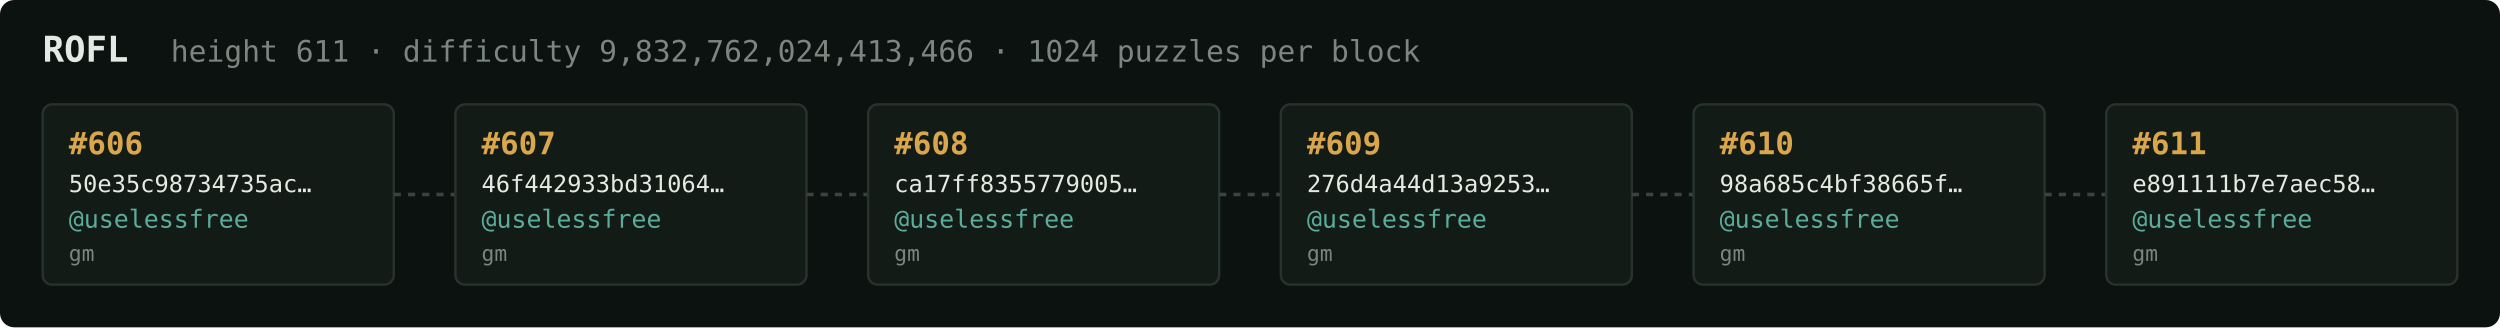
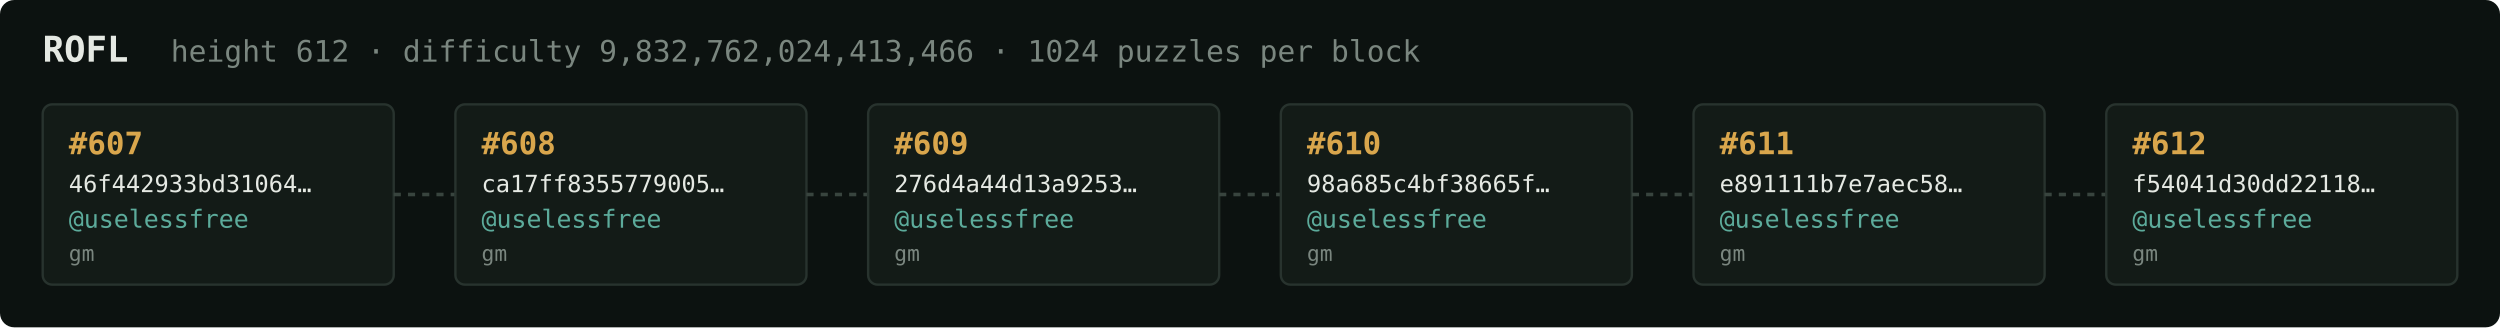
<svg xmlns="http://www.w3.org/2000/svg" width="1054" height="138" viewBox="0 0 1054 138" font-family="ui-monospace,SFMono-Regular,Menlo,monospace">
  <rect fill="#0c1210" width="1054" height="138" rx="6" />
  <text x="18" y="26" fill="#e5e9e3" font-size="15" font-weight="700">ROFL</text>
-   <text x="72" y="26" fill="#7a867f" font-size="12.5">height 611 · difficulty 9,832,762,024,413,466 · 1024 puzzles per block</text>
+   <text x="72" y="26" fill="#7a867f" font-size="12.5">height 612 · difficulty 9,832,762,024,413,466 · 1024 puzzles per block</text>
  <rect x="18" y="44" width="148" height="76" rx="4" fill="#131b17" stroke="#28332e" stroke-width="1" />
-   <text x="29" y="65" fill="#d9a64c" font-size="13" font-weight="700">#606</text>
-   <text x="29" y="81" fill="#e5e9e3" font-size="10">50e35c98734735ac…</text>
+   <text x="29" y="65" fill="#d9a64c" font-size="13" font-weight="700">#607</text>
+   <text x="29" y="81" fill="#e5e9e3" font-size="10">46f442933bd31064…</text>
  <text x="29" y="96" fill="#5cab9b" font-size="10.5">@uselessfree</text>
  <text x="29" y="110" fill="#7a867f" font-size="9">gm</text>
  <line x1="166" y1="82.0" x2="192" y2="82.0" stroke="#38443e" stroke-width="1.5" stroke-dasharray="3 3" />
  <rect x="192" y="44" width="148" height="76" rx="4" fill="#131b17" stroke="#28332e" stroke-width="1" />
-   <text x="203" y="65" fill="#d9a64c" font-size="13" font-weight="700">#607</text>
-   <text x="203" y="81" fill="#e5e9e3" font-size="10">46f442933bd31064…</text>
+   <text x="203" y="65" fill="#d9a64c" font-size="13" font-weight="700">#608</text>
+   <text x="203" y="81" fill="#e5e9e3" font-size="10">ca17ff8355779005…</text>
  <text x="203" y="96" fill="#5cab9b" font-size="10.5">@uselessfree</text>
  <text x="203" y="110" fill="#7a867f" font-size="9">gm</text>
  <line x1="340" y1="82.0" x2="366" y2="82.0" stroke="#38443e" stroke-width="1.5" stroke-dasharray="3 3" />
  <rect x="366" y="44" width="148" height="76" rx="4" fill="#131b17" stroke="#28332e" stroke-width="1" />
-   <text x="377" y="65" fill="#d9a64c" font-size="13" font-weight="700">#608</text>
-   <text x="377" y="81" fill="#e5e9e3" font-size="10">ca17ff8355779005…</text>
+   <text x="377" y="65" fill="#d9a64c" font-size="13" font-weight="700">#609</text>
+   <text x="377" y="81" fill="#e5e9e3" font-size="10">276d4a44d13a9253…</text>
  <text x="377" y="96" fill="#5cab9b" font-size="10.5">@uselessfree</text>
  <text x="377" y="110" fill="#7a867f" font-size="9">gm</text>
  <line x1="514" y1="82.0" x2="540" y2="82.0" stroke="#38443e" stroke-width="1.5" stroke-dasharray="3 3" />
  <rect x="540" y="44" width="148" height="76" rx="4" fill="#131b17" stroke="#28332e" stroke-width="1" />
-   <text x="551" y="65" fill="#d9a64c" font-size="13" font-weight="700">#609</text>
-   <text x="551" y="81" fill="#e5e9e3" font-size="10">276d4a44d13a9253…</text>
+   <text x="551" y="65" fill="#d9a64c" font-size="13" font-weight="700">#610</text>
+   <text x="551" y="81" fill="#e5e9e3" font-size="10">98a685c4bf38665f…</text>
  <text x="551" y="96" fill="#5cab9b" font-size="10.5">@uselessfree</text>
  <text x="551" y="110" fill="#7a867f" font-size="9">gm</text>
  <line x1="688" y1="82.0" x2="714" y2="82.0" stroke="#38443e" stroke-width="1.5" stroke-dasharray="3 3" />
  <rect x="714" y="44" width="148" height="76" rx="4" fill="#131b17" stroke="#28332e" stroke-width="1" />
-   <text x="725" y="65" fill="#d9a64c" font-size="13" font-weight="700">#610</text>
-   <text x="725" y="81" fill="#e5e9e3" font-size="10">98a685c4bf38665f…</text>
+   <text x="725" y="65" fill="#d9a64c" font-size="13" font-weight="700">#611</text>
+   <text x="725" y="81" fill="#e5e9e3" font-size="10">e891111b7e7aec58…</text>
  <text x="725" y="96" fill="#5cab9b" font-size="10.5">@uselessfree</text>
  <text x="725" y="110" fill="#7a867f" font-size="9">gm</text>
  <line x1="862" y1="82.0" x2="888" y2="82.0" stroke="#38443e" stroke-width="1.5" stroke-dasharray="3 3" />
  <rect x="888" y="44" width="148" height="76" rx="4" fill="#131b17" stroke="#28332e" stroke-width="1" />
-   <text x="899" y="65" fill="#d9a64c" font-size="13" font-weight="700">#611</text>
-   <text x="899" y="81" fill="#e5e9e3" font-size="10">e891111b7e7aec58…</text>
+   <text x="899" y="65" fill="#d9a64c" font-size="13" font-weight="700">#612</text>
+   <text x="899" y="81" fill="#e5e9e3" font-size="10">f54041d30dd22118…</text>
  <text x="899" y="96" fill="#5cab9b" font-size="10.5">@uselessfree</text>
  <text x="899" y="110" fill="#7a867f" font-size="9">gm</text>
</svg>
